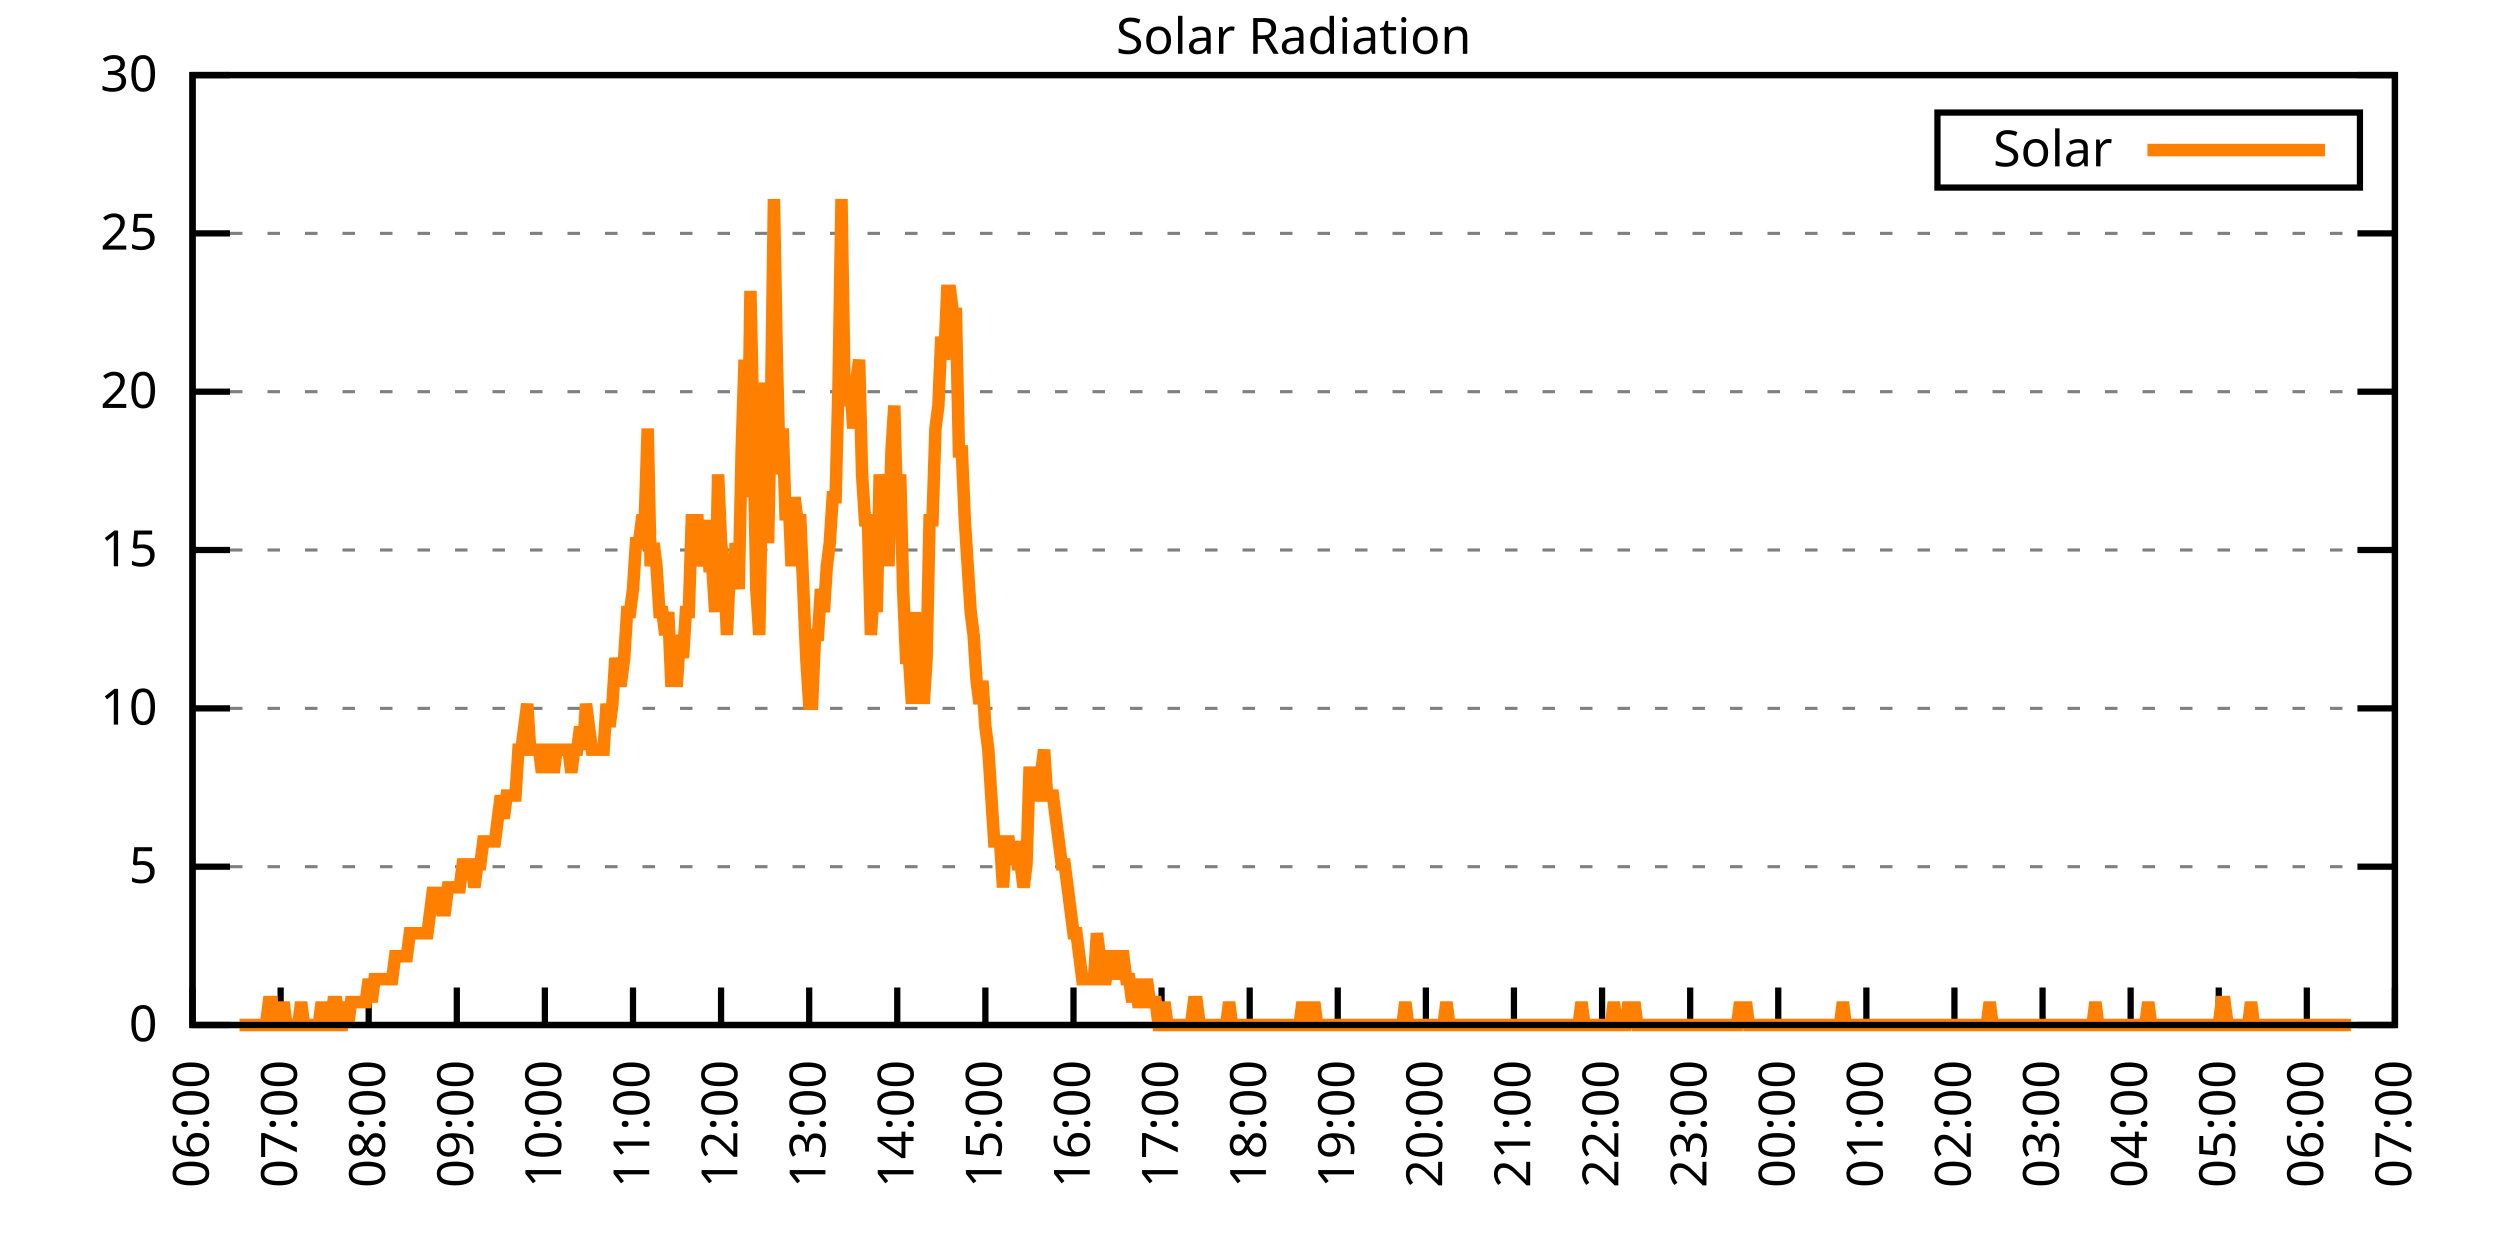
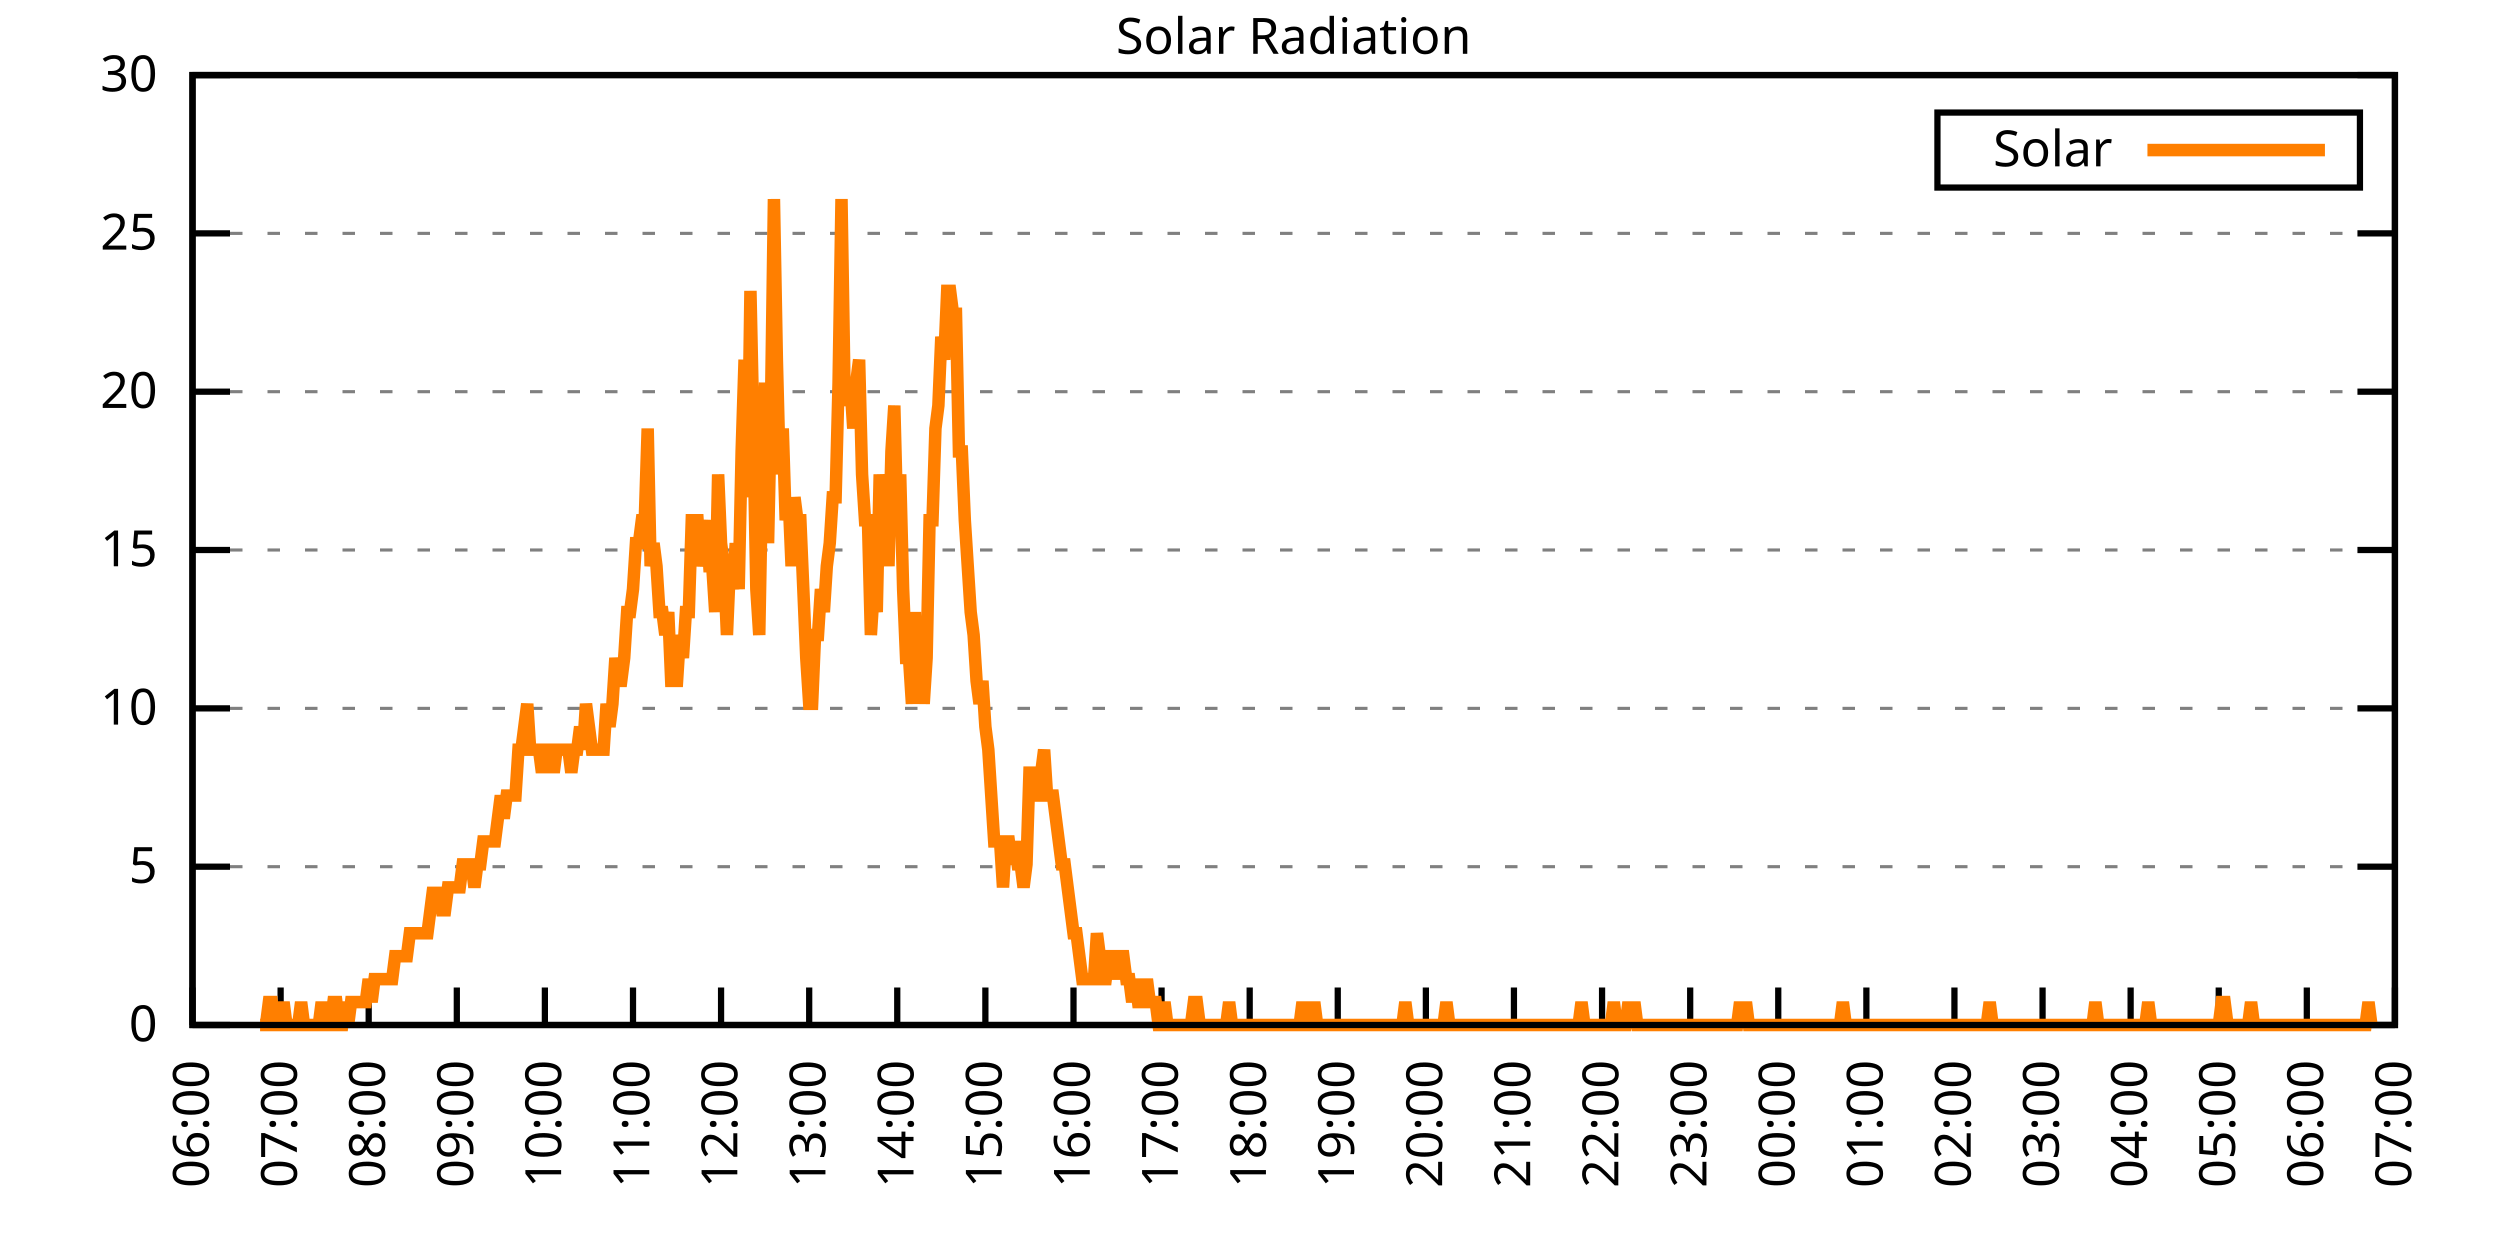
<svg xmlns="http://www.w3.org/2000/svg" xmlns:xlink="http://www.w3.org/1999/xlink" width="400" height="200" viewBox="0 0 400 200">
  <g id="gnuplot_canvas">
    <rect x="0" y="0" width="400" height="200" fill="none" />
    <defs>
      <circle id="gpDot" r="0.5" stroke-width="0.5" stroke="currentColor" />
      <path id="gpPt0" stroke-width="0.333" stroke="currentColor" d="M-1,0 h2 M0,-1 v2" />
      <path id="gpPt1" stroke-width="0.333" stroke="currentColor" d="M-1,-1 L1,1 M1,-1 L-1,1" />
      <path id="gpPt2" stroke-width="0.333" stroke="currentColor" d="M-1,0 L1,0 M0,-1 L0,1 M-1,-1 L1,1 M-1,1 L1,-1" />
      <rect id="gpPt3" stroke-width="0.333" stroke="currentColor" x="-1" y="-1" width="2" height="2" />
      <rect id="gpPt4" stroke-width="0.333" stroke="currentColor" fill="currentColor" x="-1" y="-1" width="2" height="2" />
      <circle id="gpPt5" stroke-width="0.333" stroke="currentColor" cx="0" cy="0" r="1" />
      <use xlink:href="#gpPt5" id="gpPt6" fill="currentColor" stroke="none" />
      <path id="gpPt7" stroke-width="0.333" stroke="currentColor" d="M0,-1.33 L-1.33,0.67 L1.33,0.67 z" />
      <use xlink:href="#gpPt7" id="gpPt8" fill="currentColor" stroke="none" />
      <use xlink:href="#gpPt7" id="gpPt9" stroke="currentColor" transform="rotate(180)" />
      <use xlink:href="#gpPt9" id="gpPt10" fill="currentColor" stroke="none" />
      <use xlink:href="#gpPt3" id="gpPt11" stroke="currentColor" transform="rotate(45)" />
      <use xlink:href="#gpPt11" id="gpPt12" fill="currentColor" stroke="none" />
      <path id="gpPt13" stroke-width="0.333" stroke="currentColor" d="M0,1.330 L1.265,0.411 L0.782,-1.067 L-0.782,-1.076 L-1.265,0.411 z" />
      <use xlink:href="#gpPt13" id="gpPt14" fill="currentColor" stroke="none" />
      <filter id="textbox" filterUnits="objectBoundingBox" x="0" y="0" height="1" width="1">
        <feFlood flood-color="white" flood-opacity="1" result="bgnd" />
        <feComposite in="SourceGraphic" in2="bgnd" operator="atop" />
      </filter>
      <filter id="greybox" filterUnits="objectBoundingBox" x="0" y="0" height="1" width="1">
        <feFlood flood-color="lightgrey" flood-opacity="1" result="grey" />
        <feComposite in="SourceGraphic" in2="grey" operator="atop" />
      </filter>
    </defs>
    <g fill="none" color="white" stroke="currentColor" stroke-width="1.00" stroke-linecap="butt" stroke-linejoin="miter">
</g>
    <g fill="none" color="black" stroke="currentColor" stroke-width="1.00" stroke-linecap="butt" stroke-linejoin="miter">
      <g stroke="none" shape-rendering="crispEdges">
        <polygon fill="rgb(255, 255, 255)" points="30.80,164.00 383.18,164.00 383.18,12.02 30.80,12.02 " />
      </g>
    </g>
    <g fill="none" color="black" stroke="currentColor" stroke-width="1.00" stroke-linecap="butt" stroke-linejoin="miter">
</g>
    <g fill="none" color="black" stroke="black" stroke-width="0.50" stroke-linecap="butt" stroke-linejoin="miter">
</g>
    <g fill="none" color="gray" stroke="currentColor" stroke-width="0.50" stroke-linecap="butt" stroke-linejoin="miter">
      <path stroke="gray" stroke-dasharray="2,4" class="gridline" d="M30.80,164.00 L383.19,164.00  " />
    </g>
    <g fill="none" color="gray" stroke="gray" stroke-width="1.00" stroke-linecap="butt" stroke-linejoin="miter">
</g>
    <g fill="none" color="black" stroke="currentColor" stroke-width="1.00" stroke-linecap="butt" stroke-linejoin="miter">
      <path stroke="black" d="M30.80,164.00 L36.80,164.00 M383.19,164.00 L377.19,164.00  " />
      <g transform="translate(25.20,166.60)" stroke="none" fill="black" font-family="Sans" font-size="8.00" text-anchor="end">
        <text>
          <tspan font-family="Sans"> 0</tspan>
        </text>
      </g>
    </g>
    <g fill="none" color="black" stroke="currentColor" stroke-width="1.00" stroke-linecap="butt" stroke-linejoin="miter">
</g>
    <g fill="none" color="black" stroke="black" stroke-width="0.50" stroke-linecap="butt" stroke-linejoin="miter">
</g>
    <g fill="none" color="gray" stroke="currentColor" stroke-width="0.50" stroke-linecap="butt" stroke-linejoin="miter">
      <path stroke="gray" stroke-dasharray="2,4" class="gridline" d="M30.80,138.67 L383.19,138.67  " />
    </g>
    <g fill="none" color="gray" stroke="gray" stroke-width="1.00" stroke-linecap="butt" stroke-linejoin="miter">
</g>
    <g fill="none" color="black" stroke="currentColor" stroke-width="1.00" stroke-linecap="butt" stroke-linejoin="miter">
      <path stroke="black" d="M30.80,138.67 L36.80,138.67 M383.19,138.67 L377.19,138.67  " />
      <g transform="translate(25.20,141.27)" stroke="none" fill="black" font-family="Sans" font-size="8.00" text-anchor="end">
        <text>
          <tspan font-family="Sans"> 5</tspan>
        </text>
      </g>
    </g>
    <g fill="none" color="black" stroke="currentColor" stroke-width="1.00" stroke-linecap="butt" stroke-linejoin="miter">
</g>
    <g fill="none" color="black" stroke="black" stroke-width="0.50" stroke-linecap="butt" stroke-linejoin="miter">
</g>
    <g fill="none" color="gray" stroke="currentColor" stroke-width="0.50" stroke-linecap="butt" stroke-linejoin="miter">
      <path stroke="gray" stroke-dasharray="2,4" class="gridline" d="M30.80,113.34 L383.19,113.34  " />
    </g>
    <g fill="none" color="gray" stroke="gray" stroke-width="1.00" stroke-linecap="butt" stroke-linejoin="miter">
</g>
    <g fill="none" color="black" stroke="currentColor" stroke-width="1.00" stroke-linecap="butt" stroke-linejoin="miter">
      <path stroke="black" d="M30.80,113.34 L36.80,113.34 M383.19,113.34 L377.19,113.34  " />
      <g transform="translate(25.20,115.94)" stroke="none" fill="black" font-family="Sans" font-size="8.00" text-anchor="end">
        <text>
          <tspan font-family="Sans"> 10</tspan>
        </text>
      </g>
    </g>
    <g fill="none" color="black" stroke="currentColor" stroke-width="1.00" stroke-linecap="butt" stroke-linejoin="miter">
</g>
    <g fill="none" color="black" stroke="black" stroke-width="0.50" stroke-linecap="butt" stroke-linejoin="miter">
</g>
    <g fill="none" color="gray" stroke="currentColor" stroke-width="0.50" stroke-linecap="butt" stroke-linejoin="miter">
      <path stroke="gray" stroke-dasharray="2,4" class="gridline" d="M30.80,88.00 L383.19,88.00  " />
    </g>
    <g fill="none" color="gray" stroke="gray" stroke-width="1.00" stroke-linecap="butt" stroke-linejoin="miter">
</g>
    <g fill="none" color="black" stroke="currentColor" stroke-width="1.00" stroke-linecap="butt" stroke-linejoin="miter">
      <path stroke="black" d="M30.80,88.00 L36.80,88.00 M383.19,88.00 L377.19,88.00  " />
      <g transform="translate(25.20,90.60)" stroke="none" fill="black" font-family="Sans" font-size="8.00" text-anchor="end">
        <text>
          <tspan font-family="Sans"> 15</tspan>
        </text>
      </g>
    </g>
    <g fill="none" color="black" stroke="currentColor" stroke-width="1.00" stroke-linecap="butt" stroke-linejoin="miter">
</g>
    <g fill="none" color="black" stroke="black" stroke-width="0.50" stroke-linecap="butt" stroke-linejoin="miter">
</g>
    <g fill="none" color="gray" stroke="currentColor" stroke-width="0.50" stroke-linecap="butt" stroke-linejoin="miter">
      <path stroke="gray" stroke-dasharray="2,4" class="gridline" d="M30.80,62.67 L383.19,62.67  " />
    </g>
    <g fill="none" color="gray" stroke="gray" stroke-width="1.00" stroke-linecap="butt" stroke-linejoin="miter">
</g>
    <g fill="none" color="black" stroke="currentColor" stroke-width="1.00" stroke-linecap="butt" stroke-linejoin="miter">
      <path stroke="black" d="M30.80,62.67 L36.80,62.67 M383.19,62.67 L377.19,62.67  " />
      <g transform="translate(25.20,65.27)" stroke="none" fill="black" font-family="Sans" font-size="8.00" text-anchor="end">
        <text>
          <tspan font-family="Sans"> 20</tspan>
        </text>
      </g>
    </g>
    <g fill="none" color="black" stroke="currentColor" stroke-width="1.00" stroke-linecap="butt" stroke-linejoin="miter">
</g>
    <g fill="none" color="black" stroke="black" stroke-width="0.50" stroke-linecap="butt" stroke-linejoin="miter">
</g>
    <g fill="none" color="gray" stroke="currentColor" stroke-width="0.50" stroke-linecap="butt" stroke-linejoin="miter">
      <path stroke="gray" stroke-dasharray="2,4" class="gridline" d="M30.80,37.34 L383.19,37.34  " />
    </g>
    <g fill="none" color="gray" stroke="gray" stroke-width="1.00" stroke-linecap="butt" stroke-linejoin="miter">
</g>
    <g fill="none" color="black" stroke="currentColor" stroke-width="1.00" stroke-linecap="butt" stroke-linejoin="miter">
      <path stroke="black" d="M30.80,37.34 L36.80,37.34 M383.19,37.34 L377.19,37.34  " />
      <g transform="translate(25.20,39.94)" stroke="none" fill="black" font-family="Sans" font-size="8.00" text-anchor="end">
        <text>
          <tspan font-family="Sans"> 25</tspan>
        </text>
      </g>
    </g>
    <g fill="none" color="black" stroke="currentColor" stroke-width="1.00" stroke-linecap="butt" stroke-linejoin="miter">
</g>
    <g fill="none" color="black" stroke="black" stroke-width="0.50" stroke-linecap="butt" stroke-linejoin="miter">
</g>
    <g fill="none" color="gray" stroke="currentColor" stroke-width="0.50" stroke-linecap="butt" stroke-linejoin="miter">
      <path stroke="gray" stroke-dasharray="2,4" class="gridline" d="M30.80,12.01 L383.19,12.01  " />
    </g>
    <g fill="none" color="gray" stroke="gray" stroke-width="1.00" stroke-linecap="butt" stroke-linejoin="miter">
</g>
    <g fill="none" color="black" stroke="currentColor" stroke-width="1.00" stroke-linecap="butt" stroke-linejoin="miter">
      <path stroke="black" d="M30.80,12.01 L36.80,12.01 M383.19,12.01 L377.19,12.01  " />
      <g transform="translate(25.20,14.61)" stroke="none" fill="black" font-family="Sans" font-size="8.00" text-anchor="end">
        <text>
          <tspan font-family="Sans"> 30</tspan>
        </text>
      </g>
    </g>
    <g fill="none" color="black" stroke="currentColor" stroke-width="1.00" stroke-linecap="butt" stroke-linejoin="miter">
      <path stroke="black" d="M30.80,164.00 L30.80,158.00  " />
      <g transform="translate(33.40,169.60) rotate(270.00)" stroke="none" fill="black" font-family="Sans" font-size="8.00" text-anchor="end">
        <text>
          <tspan font-family="Sans">06:00</tspan>
        </text>
      </g>
    </g>
    <g fill="none" color="black" stroke="currentColor" stroke-width="1.00" stroke-linecap="butt" stroke-linejoin="miter">
      <path stroke="black" d="M44.90,164.00 L44.90,158.00  " />
      <g transform="translate(47.50,169.60) rotate(270.00)" stroke="none" fill="black" font-family="Sans" font-size="8.00" text-anchor="end">
        <text>
          <tspan font-family="Sans">07:00</tspan>
        </text>
      </g>
    </g>
    <g fill="none" color="black" stroke="currentColor" stroke-width="1.00" stroke-linecap="butt" stroke-linejoin="miter">
      <path stroke="black" d="M58.99,164.00 L58.99,158.00  " />
      <g transform="translate(61.59,169.60) rotate(270.00)" stroke="none" fill="black" font-family="Sans" font-size="8.00" text-anchor="end">
        <text>
          <tspan font-family="Sans">08:00</tspan>
        </text>
      </g>
    </g>
    <g fill="none" color="black" stroke="currentColor" stroke-width="1.00" stroke-linecap="butt" stroke-linejoin="miter">
      <path stroke="black" d="M73.09,164.00 L73.09,158.00  " />
      <g transform="translate(75.69,169.60) rotate(270.00)" stroke="none" fill="black" font-family="Sans" font-size="8.00" text-anchor="end">
        <text>
          <tspan font-family="Sans">09:00</tspan>
        </text>
      </g>
    </g>
    <g fill="none" color="black" stroke="currentColor" stroke-width="1.00" stroke-linecap="butt" stroke-linejoin="miter">
      <path stroke="black" d="M87.18,164.00 L87.18,158.00  " />
      <g transform="translate(89.78,169.60) rotate(270.00)" stroke="none" fill="black" font-family="Sans" font-size="8.00" text-anchor="end">
        <text>
          <tspan font-family="Sans">10:00</tspan>
        </text>
      </g>
    </g>
    <g fill="none" color="black" stroke="currentColor" stroke-width="1.00" stroke-linecap="butt" stroke-linejoin="miter">
      <path stroke="black" d="M101.28,164.00 L101.28,158.00  " />
      <g transform="translate(103.88,169.60) rotate(270.00)" stroke="none" fill="black" font-family="Sans" font-size="8.00" text-anchor="end">
        <text>
          <tspan font-family="Sans">11:00</tspan>
        </text>
      </g>
    </g>
    <g fill="none" color="black" stroke="currentColor" stroke-width="1.00" stroke-linecap="butt" stroke-linejoin="miter">
      <path stroke="black" d="M115.37,164.00 L115.37,158.00  " />
      <g transform="translate(117.97,169.60) rotate(270.00)" stroke="none" fill="black" font-family="Sans" font-size="8.00" text-anchor="end">
        <text>
          <tspan font-family="Sans">12:00</tspan>
        </text>
      </g>
    </g>
    <g fill="none" color="black" stroke="currentColor" stroke-width="1.00" stroke-linecap="butt" stroke-linejoin="miter">
      <path stroke="black" d="M129.47,164.00 L129.47,158.00  " />
      <g transform="translate(132.07,169.60) rotate(270.00)" stroke="none" fill="black" font-family="Sans" font-size="8.00" text-anchor="end">
        <text>
          <tspan font-family="Sans">13:00</tspan>
        </text>
      </g>
    </g>
    <g fill="none" color="black" stroke="currentColor" stroke-width="1.00" stroke-linecap="butt" stroke-linejoin="miter">
      <path stroke="black" d="M143.56,164.00 L143.56,158.00  " />
      <g transform="translate(146.16,169.60) rotate(270.00)" stroke="none" fill="black" font-family="Sans" font-size="8.00" text-anchor="end">
        <text>
          <tspan font-family="Sans">14:00</tspan>
        </text>
      </g>
    </g>
    <g fill="none" color="black" stroke="currentColor" stroke-width="1.00" stroke-linecap="butt" stroke-linejoin="miter">
      <path stroke="black" d="M157.66,164.00 L157.66,158.00  " />
      <g transform="translate(160.26,169.60) rotate(270.00)" stroke="none" fill="black" font-family="Sans" font-size="8.00" text-anchor="end">
        <text>
          <tspan font-family="Sans">15:00</tspan>
        </text>
      </g>
    </g>
    <g fill="none" color="black" stroke="currentColor" stroke-width="1.00" stroke-linecap="butt" stroke-linejoin="miter">
      <path stroke="black" d="M171.76,164.00 L171.76,158.00  " />
      <g transform="translate(174.36,169.60) rotate(270.00)" stroke="none" fill="black" font-family="Sans" font-size="8.00" text-anchor="end">
        <text>
          <tspan font-family="Sans">16:00</tspan>
        </text>
      </g>
    </g>
    <g fill="none" color="black" stroke="currentColor" stroke-width="1.00" stroke-linecap="butt" stroke-linejoin="miter">
      <path stroke="black" d="M185.85,164.00 L185.85,158.00  " />
      <g transform="translate(188.45,169.60) rotate(270.00)" stroke="none" fill="black" font-family="Sans" font-size="8.00" text-anchor="end">
        <text>
          <tspan font-family="Sans">17:00</tspan>
        </text>
      </g>
    </g>
    <g fill="none" color="black" stroke="currentColor" stroke-width="1.00" stroke-linecap="butt" stroke-linejoin="miter">
      <path stroke="black" d="M199.95,164.00 L199.95,158.00  " />
      <g transform="translate(202.55,169.60) rotate(270.00)" stroke="none" fill="black" font-family="Sans" font-size="8.00" text-anchor="end">
        <text>
          <tspan font-family="Sans">18:00</tspan>
        </text>
      </g>
    </g>
    <g fill="none" color="black" stroke="currentColor" stroke-width="1.00" stroke-linecap="butt" stroke-linejoin="miter">
      <path stroke="black" d="M214.04,164.00 L214.04,158.00  " />
      <g transform="translate(216.64,169.60) rotate(270.00)" stroke="none" fill="black" font-family="Sans" font-size="8.00" text-anchor="end">
        <text>
          <tspan font-family="Sans">19:00</tspan>
        </text>
      </g>
    </g>
    <g fill="none" color="black" stroke="currentColor" stroke-width="1.00" stroke-linecap="butt" stroke-linejoin="miter">
      <path stroke="black" d="M228.14,164.00 L228.14,158.00  " />
      <g transform="translate(230.74,169.60) rotate(270.00)" stroke="none" fill="black" font-family="Sans" font-size="8.00" text-anchor="end">
        <text>
          <tspan font-family="Sans">20:00</tspan>
        </text>
      </g>
    </g>
    <g fill="none" color="black" stroke="currentColor" stroke-width="1.00" stroke-linecap="butt" stroke-linejoin="miter">
      <path stroke="black" d="M242.23,164.00 L242.23,158.00  " />
      <g transform="translate(244.83,169.60) rotate(270.00)" stroke="none" fill="black" font-family="Sans" font-size="8.00" text-anchor="end">
        <text>
          <tspan font-family="Sans">21:00</tspan>
        </text>
      </g>
    </g>
    <g fill="none" color="black" stroke="currentColor" stroke-width="1.00" stroke-linecap="butt" stroke-linejoin="miter">
      <path stroke="black" d="M256.33,164.00 L256.33,158.00  " />
      <g transform="translate(258.93,169.60) rotate(270.00)" stroke="none" fill="black" font-family="Sans" font-size="8.00" text-anchor="end">
        <text>
          <tspan font-family="Sans">22:00</tspan>
        </text>
      </g>
    </g>
    <g fill="none" color="black" stroke="currentColor" stroke-width="1.00" stroke-linecap="butt" stroke-linejoin="miter">
      <path stroke="black" d="M270.43,164.00 L270.43,158.00  " />
      <g transform="translate(273.03,169.60) rotate(270.00)" stroke="none" fill="black" font-family="Sans" font-size="8.00" text-anchor="end">
        <text>
          <tspan font-family="Sans">23:00</tspan>
        </text>
      </g>
    </g>
    <g fill="none" color="black" stroke="currentColor" stroke-width="1.00" stroke-linecap="butt" stroke-linejoin="miter">
      <path stroke="black" d="M284.52,164.00 L284.52,158.00  " />
      <g transform="translate(287.12,169.60) rotate(270.00)" stroke="none" fill="black" font-family="Sans" font-size="8.00" text-anchor="end">
        <text>
          <tspan font-family="Sans">00:00</tspan>
        </text>
      </g>
    </g>
    <g fill="none" color="black" stroke="currentColor" stroke-width="1.00" stroke-linecap="butt" stroke-linejoin="miter">
      <path stroke="black" d="M298.62,164.00 L298.62,158.00  " />
      <g transform="translate(301.22,169.60) rotate(270.00)" stroke="none" fill="black" font-family="Sans" font-size="8.00" text-anchor="end">
        <text>
          <tspan font-family="Sans">01:00</tspan>
        </text>
      </g>
    </g>
    <g fill="none" color="black" stroke="currentColor" stroke-width="1.00" stroke-linecap="butt" stroke-linejoin="miter">
      <path stroke="black" d="M312.71,164.00 L312.71,158.00  " />
      <g transform="translate(315.31,169.60) rotate(270.00)" stroke="none" fill="black" font-family="Sans" font-size="8.00" text-anchor="end">
        <text>
          <tspan font-family="Sans">02:00</tspan>
        </text>
      </g>
    </g>
    <g fill="none" color="black" stroke="currentColor" stroke-width="1.00" stroke-linecap="butt" stroke-linejoin="miter">
      <path stroke="black" d="M326.81,164.00 L326.81,158.00  " />
      <g transform="translate(329.41,169.60) rotate(270.00)" stroke="none" fill="black" font-family="Sans" font-size="8.00" text-anchor="end">
        <text>
          <tspan font-family="Sans">03:00</tspan>
        </text>
      </g>
    </g>
    <g fill="none" color="black" stroke="currentColor" stroke-width="1.00" stroke-linecap="butt" stroke-linejoin="miter">
      <path stroke="black" d="M340.90,164.00 L340.90,158.00  " />
      <g transform="translate(343.50,169.60) rotate(270.00)" stroke="none" fill="black" font-family="Sans" font-size="8.00" text-anchor="end">
        <text>
          <tspan font-family="Sans">04:00</tspan>
        </text>
      </g>
    </g>
    <g fill="none" color="black" stroke="currentColor" stroke-width="1.00" stroke-linecap="butt" stroke-linejoin="miter">
      <path stroke="black" d="M355.00,164.00 L355.00,158.00  " />
      <g transform="translate(357.60,169.60) rotate(270.00)" stroke="none" fill="black" font-family="Sans" font-size="8.00" text-anchor="end">
        <text>
          <tspan font-family="Sans">05:00</tspan>
        </text>
      </g>
    </g>
    <g fill="none" color="black" stroke="currentColor" stroke-width="1.00" stroke-linecap="butt" stroke-linejoin="miter">
      <path stroke="black" d="M369.09,164.00 L369.09,158.00  " />
      <g transform="translate(371.69,169.60) rotate(270.00)" stroke="none" fill="black" font-family="Sans" font-size="8.00" text-anchor="end">
        <text>
          <tspan font-family="Sans">06:00</tspan>
        </text>
      </g>
    </g>
    <g fill="none" color="black" stroke="currentColor" stroke-width="1.00" stroke-linecap="butt" stroke-linejoin="miter">
      <path stroke="black" d="M383.19,164.00 L383.19,158.00  " />
      <g transform="translate(385.79,169.60) rotate(270.00)" stroke="none" fill="black" font-family="Sans" font-size="8.00" text-anchor="end">
        <text>
          <tspan font-family="Sans">07:00</tspan>
        </text>
      </g>
    </g>
    <g fill="none" color="black" stroke="currentColor" stroke-width="1.00" stroke-linecap="butt" stroke-linejoin="miter">
</g>
    <g fill="none" color="black" stroke="currentColor" stroke-width="1.00" stroke-linecap="butt" stroke-linejoin="miter">
      <path stroke="black" d="M30.80,12.01 L30.80,164.00 L383.19,164.00 L383.19,12.01 L30.80,12.01 Z  " />
    </g>
    <g fill="none" color="black" stroke="currentColor" stroke-width="1.00" stroke-linecap="butt" stroke-linejoin="miter">
</g>
    <g fill="none" color="black" stroke="currentColor" stroke-width="1.00" stroke-linecap="butt" stroke-linejoin="miter">
      <path stroke="black" d="M309.99,30.01 L309.99,18.01 L377.59,18.01 L377.59,30.01 L309.99,30.01 Z  " />
    </g>
    <g id="Solar_Radiation_plot_1">
      <g fill="none" color="white" stroke="black" stroke-width="2.00" stroke-linecap="butt" stroke-linejoin="miter">
</g>
      <g fill="none" color="black" stroke="currentColor" stroke-width="2.00" stroke-linecap="butt" stroke-linejoin="miter">
        <g transform="translate(337.99,26.61)" stroke="none" fill="black" font-family="Sans" font-size="8.00" text-anchor="end">
          <text>
            <tspan font-family="Sans">Solar</tspan>
          </text>
        </g>
      </g>
      <g fill="none" color="black" stroke="currentColor" stroke-width="2.00" stroke-linecap="butt" stroke-linejoin="miter">
-         <path stroke="rgb(255, 127,   0)" d="M343.59,24.01 L371.99,24.01 M38.32,164.00 L38.79,164.00 L39.26,164.00 L39.73,164.00 L40.20,164.00 L40.67,164.00   L41.14,164.00 L41.61,164.00 L42.08,164.00 L42.55,164.00 L43.02,160.33 L43.49,160.33 L43.96,164.00 L44.43,164.00   L44.90,164.00 L45.37,160.33 L45.84,164.00 L46.31,164.00 L46.78,164.00 L47.24,164.00 L47.71,164.00 L48.18,160.33   L48.65,164.00 L49.12,164.00 L49.59,164.00 L50.06,164.00 L50.53,164.00 L51.00,164.00 L51.47,160.33 L51.94,164.00   L52.41,164.00 L52.88,164.00 L53.35,160.33 L53.82,160.33 L54.29,164.00 L54.76,164.00 L55.23,160.33 L55.70,164.00   L56.17,160.33 L56.64,160.33 L57.11,160.33 L57.58,160.33 L58.05,160.33 L58.52,160.33 L58.99,156.66 L59.46,160.33   L59.93,156.66 L60.40,156.66 L60.87,156.66 L61.34,156.66 L61.81,156.66 L62.28,156.66 L62.75,156.66 L63.22,152.99   L63.69,152.99 L64.16,152.99 L64.63,152.99 L65.10,152.99 L65.57,149.32 L66.04,149.32 L66.51,149.32 L66.98,149.32   L67.45,149.32 L67.92,149.32 L68.39,149.32 L68.86,145.65 L69.33,141.98 L69.80,145.65 L70.27,141.98 L70.74,145.65   L71.21,145.65 L71.68,141.98 L72.15,141.98 L72.62,141.98 L73.09,141.98 L73.56,141.98 L74.03,138.30 L74.50,138.30   L74.97,138.30 L75.44,138.30 L75.91,141.98 L76.38,138.30 L76.85,138.30 L77.32,134.63 L77.79,134.63 L78.26,134.63   L78.73,134.63 L79.19,134.63 L79.66,130.96 L80.13,127.29 L80.60,130.96 L81.07,127.29 L81.54,127.29 L82.01,127.29   L82.48,127.29 L82.95,119.95 L83.42,119.95 L83.89,116.28 L84.36,112.61 L84.83,119.95 L85.30,119.95 L85.77,119.95   L86.24,119.95 L86.71,123.62 L87.18,119.95 L87.65,119.95 L88.12,119.95 L88.59,123.62 L89.06,119.95 L89.53,119.95   L90.00,119.95 L90.47,119.95 L90.94,119.95 L91.41,123.62 L91.88,119.95 L92.35,119.95 L92.82,116.28 L93.29,119.95   L93.76,112.61 L94.23,116.28 L94.70,119.95 L95.17,119.95 L95.64,119.95 L96.11,119.95 L96.58,119.95 L97.05,112.61   L97.52,116.28 L97.99,112.61 L98.46,105.27 L98.93,108.94 L99.40,108.94 L99.87,105.27 L100.34,97.93 L100.81,97.93   L101.28,94.26 L101.75,86.91 L102.22,86.91 L102.69,83.24 L103.16,83.24 L103.63,68.56 L104.10,90.59 L104.57,86.91   L105.04,90.59 L105.51,97.93 L105.98,97.93 L106.45,101.60 L106.92,97.93 L107.39,108.94 L107.86,108.94 L108.33,108.94   L108.80,101.60 L109.27,105.27 L109.74,97.93 L110.21,97.93 L110.68,83.24 L111.14,83.24 L111.61,83.24 L112.08,90.59   L112.55,86.91 L113.02,83.24 L113.49,90.59 L113.96,90.59 L114.43,97.93 L114.90,75.90 L115.37,86.91 L115.84,90.59   L116.31,101.60 L116.78,90.59 L117.25,94.26 L117.72,86.91 L118.19,94.26 L118.66,72.23 L119.13,57.55 L119.60,79.57   L120.07,46.54 L120.54,68.56 L121.01,94.26 L121.48,101.60 L121.95,75.90 L122.42,61.22 L122.89,86.91 L123.36,64.89   L123.83,31.85 L124.30,57.55 L124.77,75.90 L125.24,68.56 L125.71,83.24 L126.18,79.57 L126.65,90.59 L127.12,79.57   L127.59,83.24 L128.06,83.24 L128.53,94.26 L129.00,105.27 L129.47,112.61 L129.94,112.61 L130.41,101.60 L130.88,101.60   L131.35,94.26 L131.82,97.93 L132.29,90.59 L132.76,86.91 L133.23,79.57 L133.70,79.57 L134.17,61.22 L134.64,31.85   L135.11,61.22 L135.58,64.89 L136.05,61.22 L136.52,68.56 L136.99,61.22 L137.46,57.55 L137.93,75.90 L138.40,83.24   L138.87,83.24 L139.34,101.60 L139.81,94.26 L140.28,97.93 L140.75,75.90 L141.22,83.24 L141.69,79.57 L142.16,90.59   L142.63,72.23 L143.09,64.89 L143.56,83.24 L144.03,75.90 L144.50,94.26 L144.97,105.27 L145.44,105.27 L145.91,112.61   L146.38,97.93 L146.85,112.61 L147.32,101.60 L147.79,112.61 L148.26,105.27 L148.73,83.24 L149.20,83.24 L149.67,68.56   L150.14,64.89 L150.61,53.88 L151.08,57.55 L151.55,46.54 L152.02,46.54 L152.49,50.21 L152.96,50.21 L153.43,72.23   L153.90,72.23 L154.37,83.24 L154.84,90.59 L155.31,97.93 L155.78,101.60 L156.25,108.94 L156.72,112.61 L157.19,108.94   L157.66,116.28 L158.13,119.95 L158.60,127.29 L159.07,134.63 L159.54,134.63 L160.01,134.63 L160.48,141.98 L160.95,134.63   L161.42,134.63 L161.89,138.30 L162.36,134.63 L162.83,138.30 L163.30,138.30 L163.77,141.98 L164.24,138.30 L164.71,123.62   L165.18,123.62 L165.65,127.29 L166.12,127.29 L166.59,123.62 L167.06,119.95 L167.53,127.29 L168.00,127.29 L168.47,127.29   L168.94,130.96 L169.41,134.63 L169.88,138.30 L170.35,138.30 L170.82,141.98 L171.29,145.65 L171.76,149.32 L172.23,149.32   L172.70,152.99 L173.17,156.66 L173.64,156.66 L174.11,156.66 L174.58,156.66 L175.04,156.66 L175.51,149.32 L175.98,152.99   L176.45,156.66 L176.92,156.66 L177.39,152.99 L177.86,152.99 L178.33,156.66 L178.80,152.99 L179.27,152.99 L179.74,152.99   L180.21,156.66 L180.68,156.66 L181.15,160.33 L181.62,156.66 L182.09,160.33 L182.56,160.33 L183.03,160.33 L183.50,156.66   L183.97,160.33 L184.44,160.33 L184.91,160.33 L185.38,164.00 L185.85,164.00 L186.32,160.33 L186.79,164.00 L187.26,164.00   L187.73,164.00 L188.20,164.00 L188.67,164.00 L189.14,164.00 L189.61,164.00 L190.08,164.00 L190.55,164.00 L191.02,160.33   L191.49,160.33 L191.96,164.00 L192.43,164.00 L192.90,164.00 L193.37,164.00 L193.84,164.00 L194.31,164.00 L194.78,164.00   L195.25,164.00 L195.72,164.00 L196.19,164.00 L196.66,160.33 L197.13,164.00 L197.60,164.00 L198.07,164.00 L198.54,164.00   L199.01,164.00 L199.48,164.00 L199.95,164.00 L200.42,164.00 L200.89,164.00 L201.36,164.00 L201.83,164.00 L202.30,164.00   L202.77,164.00 L203.24,164.00 L203.71,164.00 L204.18,164.00 L204.65,164.00 L205.12,164.00 L205.59,164.00 L206.06,164.00   L206.53,164.00 L207.00,164.00 L207.46,164.00 L207.93,164.00 L208.40,160.33 L208.87,164.00 L209.34,164.00 L209.81,164.00   L210.28,160.33 L210.75,164.00 L211.22,164.00 L211.69,164.00 L212.16,164.00 L212.63,164.00 L213.10,164.00 L213.57,164.00   L214.04,164.00 L214.51,164.00 L214.98,164.00 L215.45,164.00 L215.92,164.00 L216.39,164.00 L216.86,164.00 L217.33,164.00   L217.80,164.00 L218.27,164.00 L218.74,164.00 L219.21,164.00 L219.68,164.00 L220.15,164.00 L220.62,164.00 L221.09,164.00   L221.56,164.00 L222.03,164.00 L222.50,164.00 L222.97,164.00 L223.44,164.00 L223.91,164.00 L224.38,164.00 L224.85,160.33   L225.32,164.00 L225.79,164.00 L226.26,164.00 L226.73,164.00 L227.20,164.00 L227.67,164.00 L228.14,164.00 L228.61,164.00   L229.08,164.00 L229.55,164.00 L230.02,164.00 L230.49,164.00 L230.96,164.00 L231.43,160.33 L231.90,164.00 L232.37,164.00   L232.84,164.00 L233.31,164.00 L233.78,164.00 L234.25,164.00 L234.72,164.00 L235.19,164.00 L235.66,164.00 L236.13,164.00   L236.60,164.00 L237.07,164.00 L237.54,164.00 L238.01,164.00 L238.48,164.00 L238.95,164.00 L239.41,164.00 L239.88,164.00   L240.35,164.00 L240.82,164.00 L241.29,164.00 L241.76,164.00 L242.23,164.00 L242.70,164.00 L243.17,164.00 L243.64,164.00   L244.11,164.00 L244.58,164.00 L245.05,164.00 L245.52,164.00 L245.99,164.00 L246.46,164.00 L246.93,164.00 L247.40,164.00   L247.87,164.00 L248.34,164.00 L248.81,164.00 L249.28,164.00 L249.75,164.00 L250.22,164.00 L250.69,164.00 L251.16,164.00   L251.63,164.00 L252.10,164.00 L252.57,164.00 L253.04,160.33 L253.51,164.00 L253.98,164.00 L254.45,164.00 L254.92,164.00   L255.39,164.00 L255.86,164.00 L256.33,164.00 L256.80,164.00 L257.27,164.00 L257.74,164.00 L258.21,160.33 L258.68,164.00   L259.15,164.00 L259.62,164.00 L260.09,164.00 L260.56,160.33 L261.03,164.00 L261.50,160.33 L261.97,164.00 L262.44,164.00   L262.91,164.00 L263.38,164.00 L263.85,164.00 L264.32,164.00 L264.79,164.00 L265.26,164.00 L265.73,164.00 L266.20,164.00   L266.67,164.00 L267.14,164.00 L267.61,164.00 L268.08,164.00 L268.55,164.00 L269.02,164.00 L269.49,164.00 L269.96,164.00   L270.43,164.00 L270.90,164.00 L271.36,164.00 L271.83,164.00 L272.30,164.00 L272.77,164.00 L273.24,164.00 L273.71,164.00   L274.18,164.00 L274.65,164.00 L275.12,164.00 L275.59,164.00 L276.06,164.00 L276.53,164.00 L277.00,164.00 L277.47,164.00   L277.94,164.00 L278.41,160.33 L278.88,164.00 L279.35,160.33 L279.82,164.00 L280.29,164.00 L280.76,164.00 L281.23,164.00   L281.70,164.00 L282.17,164.00 L282.64,164.00 L283.11,164.00 L283.58,164.00 L284.05,164.00 L284.52,164.00 L284.99,164.00   L285.46,164.00 L285.93,164.00 L286.40,164.00 L286.87,164.00 L287.34,164.00 L287.81,164.00 L288.28,164.00 L288.75,164.00   L289.22,164.00 L289.69,164.00 L290.16,164.00 L290.63,164.00 L291.10,164.00 L291.57,164.00 L292.04,164.00 L292.51,164.00   L292.98,164.00 L293.45,164.00 L293.92,164.00 L294.39,164.00 L294.86,160.33 L295.33,164.00 L295.80,164.00 L296.27,164.00   L296.74,164.00 L297.21,164.00 L297.68,164.00 L298.15,164.00 L298.62,164.00 L299.09,164.00 L299.56,164.00 L300.03,164.00   L300.50,164.00 L300.97,164.00 L301.44,164.00 L301.91,164.00 L302.38,164.00 L302.85,164.00 L303.31,164.00 L303.78,164.00   L304.25,164.00 L304.72,164.00 L305.19,164.00 L305.66,164.00 L306.13,164.00 L306.60,164.00 L307.07,164.00 L307.54,164.00   L308.01,164.00 L308.48,164.00 L308.95,164.00 L309.42,164.00 L309.89,164.00 L310.36,164.00 L310.83,164.00 L311.30,164.00   L311.77,164.00 L312.24,164.00 L312.71,164.00 L313.18,164.00 L313.65,164.00 L314.12,164.00 L314.59,164.00 L315.06,164.00   L315.53,164.00 L316.00,164.00 L316.47,164.00 L316.94,164.00 L317.41,164.00 L317.88,164.00 L318.35,160.33 L318.82,164.00   L319.29,164.00 L319.76,164.00 L320.23,164.00 L320.70,164.00 L321.17,164.00 L321.64,164.00 L322.11,164.00 L322.58,164.00   L323.05,164.00 L323.52,164.00 L323.99,164.00 L324.46,164.00 L324.93,164.00 L325.40,164.00 L325.87,164.00 L326.34,164.00   L326.81,164.00 L327.28,164.00 L327.75,164.00 L328.22,164.00 L328.69,164.00 L329.16,164.00 L329.63,164.00 L330.10,164.00   L330.57,164.00 L331.04,164.00 L331.51,164.00 L331.98,164.00 L332.45,164.00 L332.92,164.00 L333.39,164.00 L333.86,164.00   L334.33,164.00 L334.80,164.00 L335.26,160.33 L335.73,164.00 L336.20,164.00 L336.67,164.00 L337.14,164.00 L337.61,164.00   L338.08,164.00 L338.55,164.00 L339.02,164.00 L339.49,164.00 L339.96,164.00 L340.43,164.00 L340.90,164.00 L341.37,164.00   L341.84,164.00 L342.31,164.00 L342.78,164.00 L343.25,164.00 L343.72,160.33 L344.19,164.00 L344.66,164.00 L345.13,164.00   L345.60,164.00 L346.07,164.00 L346.54,164.00 L347.01,164.00 L347.48,164.00 L347.95,164.00 L348.42,164.00 L348.89,164.00   L349.36,164.00 L349.83,164.00 L350.30,164.00 L350.77,164.00 L351.24,164.00 L351.71,164.00 L352.18,164.00 L352.65,164.00   L353.12,164.00 L353.59,164.00 L354.06,164.00 L354.53,164.00 L355.00,164.00 L355.47,160.33 L355.94,160.33 L356.41,164.00   L356.88,164.00 L357.35,164.00 L357.82,164.00 L358.29,164.00 L358.76,164.00 L359.23,164.00 L359.70,164.00 L360.17,160.33   L360.64,164.00 L361.11,164.00 L361.58,164.00 L362.05,164.00 L362.52,164.00 L362.99,164.00 L363.46,164.00 L363.93,164.00   L364.40,164.00 L364.87,164.00 L365.34,164.00 L365.81,164.00 L366.28,164.00 L366.75,164.00 L367.21,164.00 L367.68,164.00   L368.15,164.00 L368.62,164.00 L369.09,164.00 L369.56,164.00 L370.03,164.00 L370.50,164.00 L370.97,164.00 L371.44,164.00   L371.91,164.00 L372.38,164.00 L372.85,164.00 L373.32,164.00 L373.79,164.00 L374.26,164.00 L374.73,164.00 L375.20,164.00   L375.67,164.00 L376.14,164.00  " />
+         <path stroke="rgb(255, 127,   0)" d="M343.59,24.01 L371.99,24.01 M41.61,164.00 L42.08,164.00 L42.55,164.00 L43.02,160.33 L43.49,160.33 L43.96,164.00   L44.43,164.00 L44.90,164.00 L45.37,160.33 L45.84,164.00 L46.31,164.00 L46.78,164.00 L47.24,164.00 L47.71,164.00   L48.18,160.33 L48.65,164.00 L49.12,164.00 L49.59,164.00 L50.06,164.00 L50.53,164.00 L51.00,164.00 L51.47,160.33   L51.94,164.00 L52.41,164.00 L52.88,164.00 L53.35,160.33 L53.82,160.33 L54.29,164.00 L54.76,164.00 L55.23,160.33   L55.70,164.00 L56.17,160.33 L56.64,160.33 L57.11,160.33 L57.58,160.33 L58.05,160.33 L58.52,160.33 L58.99,156.66   L59.46,160.33 L59.93,156.66 L60.40,156.66 L60.87,156.66 L61.34,156.66 L61.81,156.66 L62.28,156.66 L62.75,156.66   L63.22,152.99 L63.69,152.99 L64.16,152.99 L64.63,152.99 L65.10,152.99 L65.57,149.32 L66.04,149.32 L66.51,149.32   L66.98,149.32 L67.45,149.32 L67.92,149.32 L68.39,149.32 L68.86,145.65 L69.33,141.98 L69.80,145.65 L70.27,141.98   L70.74,145.65 L71.21,145.65 L71.68,141.98 L72.15,141.98 L72.62,141.98 L73.09,141.98 L73.56,141.98 L74.03,138.30   L74.50,138.30 L74.97,138.30 L75.44,138.30 L75.91,141.98 L76.38,138.30 L76.85,138.30 L77.32,134.63 L77.79,134.63   L78.26,134.63 L78.73,134.63 L79.19,134.63 L79.66,130.96 L80.13,127.29 L80.60,130.96 L81.07,127.29 L81.54,127.29   L82.01,127.29 L82.48,127.29 L82.95,119.95 L83.42,119.95 L83.89,116.28 L84.36,112.61 L84.83,119.95 L85.30,119.95   L85.77,119.95 L86.24,119.95 L86.71,123.62 L87.18,119.95 L87.65,119.95 L88.12,119.95 L88.59,123.62 L89.06,119.95   L89.53,119.95 L90.00,119.95 L90.47,119.95 L90.94,119.95 L91.41,123.62 L91.88,119.95 L92.35,119.95 L92.82,116.28   L93.29,119.95 L93.76,112.61 L94.23,116.28 L94.70,119.95 L95.17,119.95 L95.64,119.95 L96.11,119.95 L96.58,119.95   L97.05,112.61 L97.52,116.28 L97.99,112.61 L98.46,105.27 L98.93,108.94 L99.40,108.94 L99.87,105.27 L100.34,97.93   L100.81,97.93 L101.28,94.26 L101.75,86.91 L102.22,86.91 L102.69,83.24 L103.16,83.24 L103.63,68.56 L104.10,90.59   L104.57,86.91 L105.04,90.59 L105.51,97.93 L105.98,97.93 L106.45,101.60 L106.92,97.93 L107.39,108.94 L107.86,108.94   L108.33,108.94 L108.80,101.60 L109.27,105.27 L109.74,97.93 L110.21,97.93 L110.68,83.24 L111.14,83.24 L111.61,83.24   L112.08,90.59 L112.55,86.91 L113.02,83.24 L113.49,90.59 L113.96,90.59 L114.43,97.93 L114.90,75.90 L115.37,86.91   L115.84,90.59 L116.31,101.60 L116.78,90.59 L117.25,94.26 L117.72,86.91 L118.19,94.26 L118.66,72.23 L119.13,57.55   L119.60,79.57 L120.07,46.54 L120.54,68.56 L121.01,94.26 L121.48,101.60 L121.95,75.90 L122.42,61.22 L122.89,86.91   L123.36,64.89 L123.83,31.85 L124.30,57.55 L124.77,75.90 L125.24,68.56 L125.71,83.24 L126.18,79.57 L126.65,90.59   L127.12,79.57 L127.59,83.24 L128.06,83.24 L128.53,94.26 L129.00,105.27 L129.47,112.61 L129.94,112.61 L130.41,101.60   L130.88,101.60 L131.35,94.26 L131.82,97.93 L132.29,90.59 L132.76,86.91 L133.23,79.57 L133.70,79.57 L134.17,61.22   L134.64,31.85 L135.11,61.22 L135.58,64.89 L136.05,61.22 L136.52,68.56 L136.99,61.22 L137.46,57.55 L137.93,75.90   L138.40,83.24 L138.87,83.24 L139.34,101.60 L139.81,94.26 L140.28,97.93 L140.75,75.90 L141.22,83.24 L141.69,79.57   L142.16,90.59 L142.63,72.23 L143.09,64.89 L143.56,83.24 L144.03,75.90 L144.50,94.26 L144.97,105.27 L145.44,105.27   L145.91,112.61 L146.38,97.93 L146.85,112.61 L147.32,101.60 L147.79,112.61 L148.26,105.27 L148.73,83.24 L149.20,83.24   L149.67,68.56 L150.14,64.89 L150.61,53.88 L151.08,57.55 L151.55,46.54 L152.02,46.54 L152.49,50.21 L152.96,50.21   L153.43,72.23 L153.90,72.23 L154.37,83.24 L154.84,90.59 L155.31,97.93 L155.78,101.60 L156.25,108.94 L156.72,112.61   L157.19,108.94 L157.66,116.28 L158.13,119.95 L158.60,127.29 L159.07,134.63 L159.54,134.63 L160.01,134.63 L160.48,141.98   L160.95,134.63 L161.42,134.63 L161.89,138.30 L162.36,134.63 L162.83,138.30 L163.30,138.30 L163.77,141.98 L164.24,138.30   L164.71,123.62 L165.18,123.62 L165.65,127.29 L166.12,127.29 L166.59,123.62 L167.06,119.95 L167.53,127.29 L168.00,127.29   L168.47,127.29 L168.94,130.96 L169.41,134.63 L169.88,138.30 L170.35,138.30 L170.82,141.98 L171.29,145.65 L171.76,149.32   L172.23,149.32 L172.70,152.99 L173.17,156.66 L173.64,156.66 L174.11,156.66 L174.58,156.66 L175.04,156.66 L175.51,149.32   L175.98,152.99 L176.45,156.66 L176.92,156.66 L177.39,152.99 L177.86,152.99 L178.33,156.66 L178.80,152.99 L179.27,152.99   L179.74,152.99 L180.21,156.66 L180.68,156.66 L181.15,160.33 L181.62,156.66 L182.09,160.33 L182.56,160.33 L183.03,160.33   L183.50,156.66 L183.97,160.33 L184.44,160.33 L184.91,160.33 L185.38,164.00 L185.85,164.00 L186.32,160.33 L186.79,164.00   L187.26,164.00 L187.73,164.00 L188.20,164.00 L188.67,164.00 L189.14,164.00 L189.61,164.00 L190.08,164.00 L190.55,164.00   L191.02,160.33 L191.49,160.33 L191.96,164.00 L192.43,164.00 L192.90,164.00 L193.37,164.00 L193.84,164.00 L194.31,164.00   L194.78,164.00 L195.25,164.00 L195.72,164.00 L196.19,164.00 L196.66,160.33 L197.13,164.00 L197.60,164.00 L198.07,164.00   L198.54,164.00 L199.01,164.00 L199.48,164.00 L199.95,164.00 L200.42,164.00 L200.89,164.00 L201.36,164.00 L201.83,164.00   L202.30,164.00 L202.77,164.00 L203.24,164.00 L203.71,164.00 L204.18,164.00 L204.65,164.00 L205.12,164.00 L205.59,164.00   L206.06,164.00 L206.53,164.00 L207.00,164.00 L207.46,164.00 L207.93,164.00 L208.40,160.33 L208.87,164.00 L209.34,164.00   L209.81,164.00 L210.28,160.33 L210.75,164.00 L211.22,164.00 L211.69,164.00 L212.16,164.00 L212.63,164.00 L213.10,164.00   L213.57,164.00 L214.04,164.00 L214.51,164.00 L214.98,164.00 L215.45,164.00 L215.92,164.00 L216.39,164.00 L216.86,164.00   L217.33,164.00 L217.80,164.00 L218.27,164.00 L218.74,164.00 L219.21,164.00 L219.68,164.00 L220.15,164.00 L220.62,164.00   L221.09,164.00 L221.56,164.00 L222.03,164.00 L222.50,164.00 L222.97,164.00 L223.44,164.00 L223.91,164.00 L224.38,164.00   L224.85,160.33 L225.32,164.00 L225.79,164.00 L226.26,164.00 L226.73,164.00 L227.20,164.00 L227.67,164.00 L228.14,164.00   L228.61,164.00 L229.08,164.00 L229.55,164.00 L230.02,164.00 L230.49,164.00 L230.96,164.00 L231.43,160.33 L231.90,164.00   L232.37,164.00 L232.84,164.00 L233.31,164.00 L233.78,164.00 L234.25,164.00 L234.72,164.00 L235.19,164.00 L235.66,164.00   L236.13,164.00 L236.60,164.00 L237.07,164.00 L237.54,164.00 L238.01,164.00 L238.48,164.00 L238.95,164.00 L239.41,164.00   L239.88,164.00 L240.35,164.00 L240.82,164.00 L241.29,164.00 L241.76,164.00 L242.23,164.00 L242.70,164.00 L243.17,164.00   L243.64,164.00 L244.11,164.00 L244.58,164.00 L245.05,164.00 L245.52,164.00 L245.99,164.00 L246.46,164.00 L246.93,164.00   L247.40,164.00 L247.87,164.00 L248.34,164.00 L248.81,164.00 L249.28,164.00 L249.75,164.00 L250.22,164.00 L250.69,164.00   L251.16,164.00 L251.63,164.00 L252.10,164.00 L252.57,164.00 L253.04,160.33 L253.51,164.00 L253.98,164.00 L254.45,164.00   L254.92,164.00 L255.39,164.00 L255.86,164.00 L256.33,164.00 L256.80,164.00 L257.27,164.00 L257.74,164.00 L258.21,160.33   L258.68,164.00 L259.15,164.00 L259.62,164.00 L260.09,164.00 L260.56,160.33 L261.03,164.00 L261.50,160.33 L261.97,164.00   L262.44,164.00 L262.91,164.00 L263.38,164.00 L263.85,164.00 L264.32,164.00 L264.79,164.00 L265.26,164.00 L265.73,164.00   L266.20,164.00 L266.67,164.00 L267.14,164.00 L267.61,164.00 L268.08,164.00 L268.55,164.00 L269.02,164.00 L269.49,164.00   L269.96,164.00 L270.43,164.00 L270.90,164.00 L271.36,164.00 L271.83,164.00 L272.30,164.00 L272.77,164.00 L273.24,164.00   L273.71,164.00 L274.18,164.00 L274.65,164.00 L275.12,164.00 L275.59,164.00 L276.06,164.00 L276.53,164.00 L277.00,164.00   L277.47,164.00 L277.94,164.00 L278.41,160.33 L278.88,164.00 L279.35,160.33 L279.82,164.00 L280.29,164.00 L280.76,164.00   L281.23,164.00 L281.70,164.00 L282.17,164.00 L282.64,164.00 L283.11,164.00 L283.58,164.00 L284.05,164.00 L284.52,164.00   L284.99,164.00 L285.46,164.00 L285.93,164.00 L286.40,164.00 L286.87,164.00 L287.34,164.00 L287.81,164.00 L288.28,164.00   L288.75,164.00 L289.22,164.00 L289.69,164.00 L290.16,164.00 L290.63,164.00 L291.10,164.00 L291.57,164.00 L292.04,164.00   L292.51,164.00 L292.98,164.00 L293.45,164.00 L293.92,164.00 L294.39,164.00 L294.86,160.33 L295.33,164.00 L295.80,164.00   L296.27,164.00 L296.74,164.00 L297.21,164.00 L297.68,164.00 L298.15,164.00 L298.62,164.00 L299.09,164.00 L299.56,164.00   L300.03,164.00 L300.50,164.00 L300.97,164.00 L301.44,164.00 L301.91,164.00 L302.38,164.00 L302.85,164.00 L303.31,164.00   L303.78,164.00 L304.25,164.00 L304.72,164.00 L305.19,164.00 L305.66,164.00 L306.13,164.00 L306.60,164.00 L307.07,164.00   L307.54,164.00 L308.01,164.00 L308.48,164.00 L308.95,164.00 L309.42,164.00 L309.89,164.00 L310.36,164.00 L310.83,164.00   L311.30,164.00 L311.77,164.00 L312.24,164.00 L312.71,164.00 L313.18,164.00 L313.65,164.00 L314.12,164.00 L314.59,164.00   L315.06,164.00 L315.53,164.00 L316.00,164.00 L316.47,164.00 L316.94,164.00 L317.41,164.00 L317.88,164.00 L318.35,160.33   L318.82,164.00 L319.29,164.00 L319.76,164.00 L320.23,164.00 L320.70,164.00 L321.17,164.00 L321.64,164.00 L322.11,164.00   L322.58,164.00 L323.05,164.00 L323.52,164.00 L323.99,164.00 L324.46,164.00 L324.93,164.00 L325.40,164.00 L325.87,164.00   L326.34,164.00 L326.81,164.00 L327.28,164.00 L327.75,164.00 L328.22,164.00 L328.69,164.00 L329.16,164.00 L329.63,164.00   L330.10,164.00 L330.57,164.00 L331.04,164.00 L331.51,164.00 L331.98,164.00 L332.45,164.00 L332.92,164.00 L333.39,164.00   L333.86,164.00 L334.33,164.00 L334.80,164.00 L335.26,160.33 L335.73,164.00 L336.20,164.00 L336.67,164.00 L337.14,164.00   L337.61,164.00 L338.08,164.00 L338.55,164.00 L339.02,164.00 L339.49,164.00 L339.96,164.00 L340.43,164.00 L340.90,164.00   L341.37,164.00 L341.84,164.00 L342.31,164.00 L342.78,164.00 L343.25,164.00 L343.72,160.33 L344.19,164.00 L344.66,164.00   L345.13,164.00 L345.60,164.00 L346.07,164.00 L346.54,164.00 L347.01,164.00 L347.48,164.00 L347.95,164.00 L348.42,164.00   L348.89,164.00 L349.36,164.00 L349.83,164.00 L350.30,164.00 L350.77,164.00 L351.24,164.00 L351.71,164.00 L352.18,164.00   L352.65,164.00 L353.12,164.00 L353.59,164.00 L354.06,164.00 L354.53,164.00 L355.00,164.00 L355.47,160.33 L355.94,160.33   L356.41,164.00 L356.88,164.00 L357.35,164.00 L357.82,164.00 L358.29,164.00 L358.76,164.00 L359.23,164.00 L359.70,164.00   L360.17,160.33 L360.64,164.00 L361.11,164.00 L361.58,164.00 L362.05,164.00 L362.52,164.00 L362.99,164.00 L363.46,164.00   L363.93,164.00 L364.40,164.00 L364.87,164.00 L365.34,164.00 L365.81,164.00 L366.28,164.00 L366.75,164.00 L367.21,164.00   L367.68,164.00 L368.15,164.00 L368.62,164.00 L369.09,164.00 L369.56,164.00 L370.03,164.00 L370.50,164.00 L370.97,164.00   L371.44,164.00 L371.91,164.00 L372.38,164.00 L372.85,164.00 L373.32,164.00 L373.79,164.00 L374.26,164.00 L374.73,164.00   L375.20,164.00 L375.67,164.00 L376.14,164.00 L376.61,164.00 L377.08,164.00 L377.55,164.00 L378.02,164.00 L378.49,164.00   L378.96,160.33 L379.43,164.00  " />
      </g>
    </g>
    <g fill="none" color="black" stroke="currentColor" stroke-width="2.00" stroke-linecap="butt" stroke-linejoin="miter">
</g>
    <g fill="none" color="black" stroke="black" stroke-width="1.00" stroke-linecap="butt" stroke-linejoin="miter">
</g>
    <g fill="none" color="black" stroke="currentColor" stroke-width="1.00" stroke-linecap="butt" stroke-linejoin="miter">
      <path stroke="black" d="M30.80,12.01 L30.80,164.00 L383.19,164.00 L383.19,12.01 L30.80,12.01 Z  " />
      <g transform="translate(6.80,88.01) rotate(270.00)" stroke="none" fill="black" font-family="Sans" font-size="8.00" text-anchor="middle">
        <text />
      </g>
    </g>
    <g fill="none" color="black" stroke="currentColor" stroke-width="1.00" stroke-linecap="butt" stroke-linejoin="miter">
</g>
    <g fill="none" color="black" stroke="currentColor" stroke-width="1.00" stroke-linecap="butt" stroke-linejoin="miter">
      <g transform="translate(206.99,8.61)" stroke="none" fill="black" font-family="Sans" font-size="8.00" text-anchor="middle">
        <text>
          <tspan font-family="Sans">Solar Radiation</tspan>
        </text>
      </g>
    </g>
    <g fill="none" color="black" stroke="currentColor" stroke-width="1.00" stroke-linecap="butt" stroke-linejoin="miter">
</g>
  </g>
</svg>
